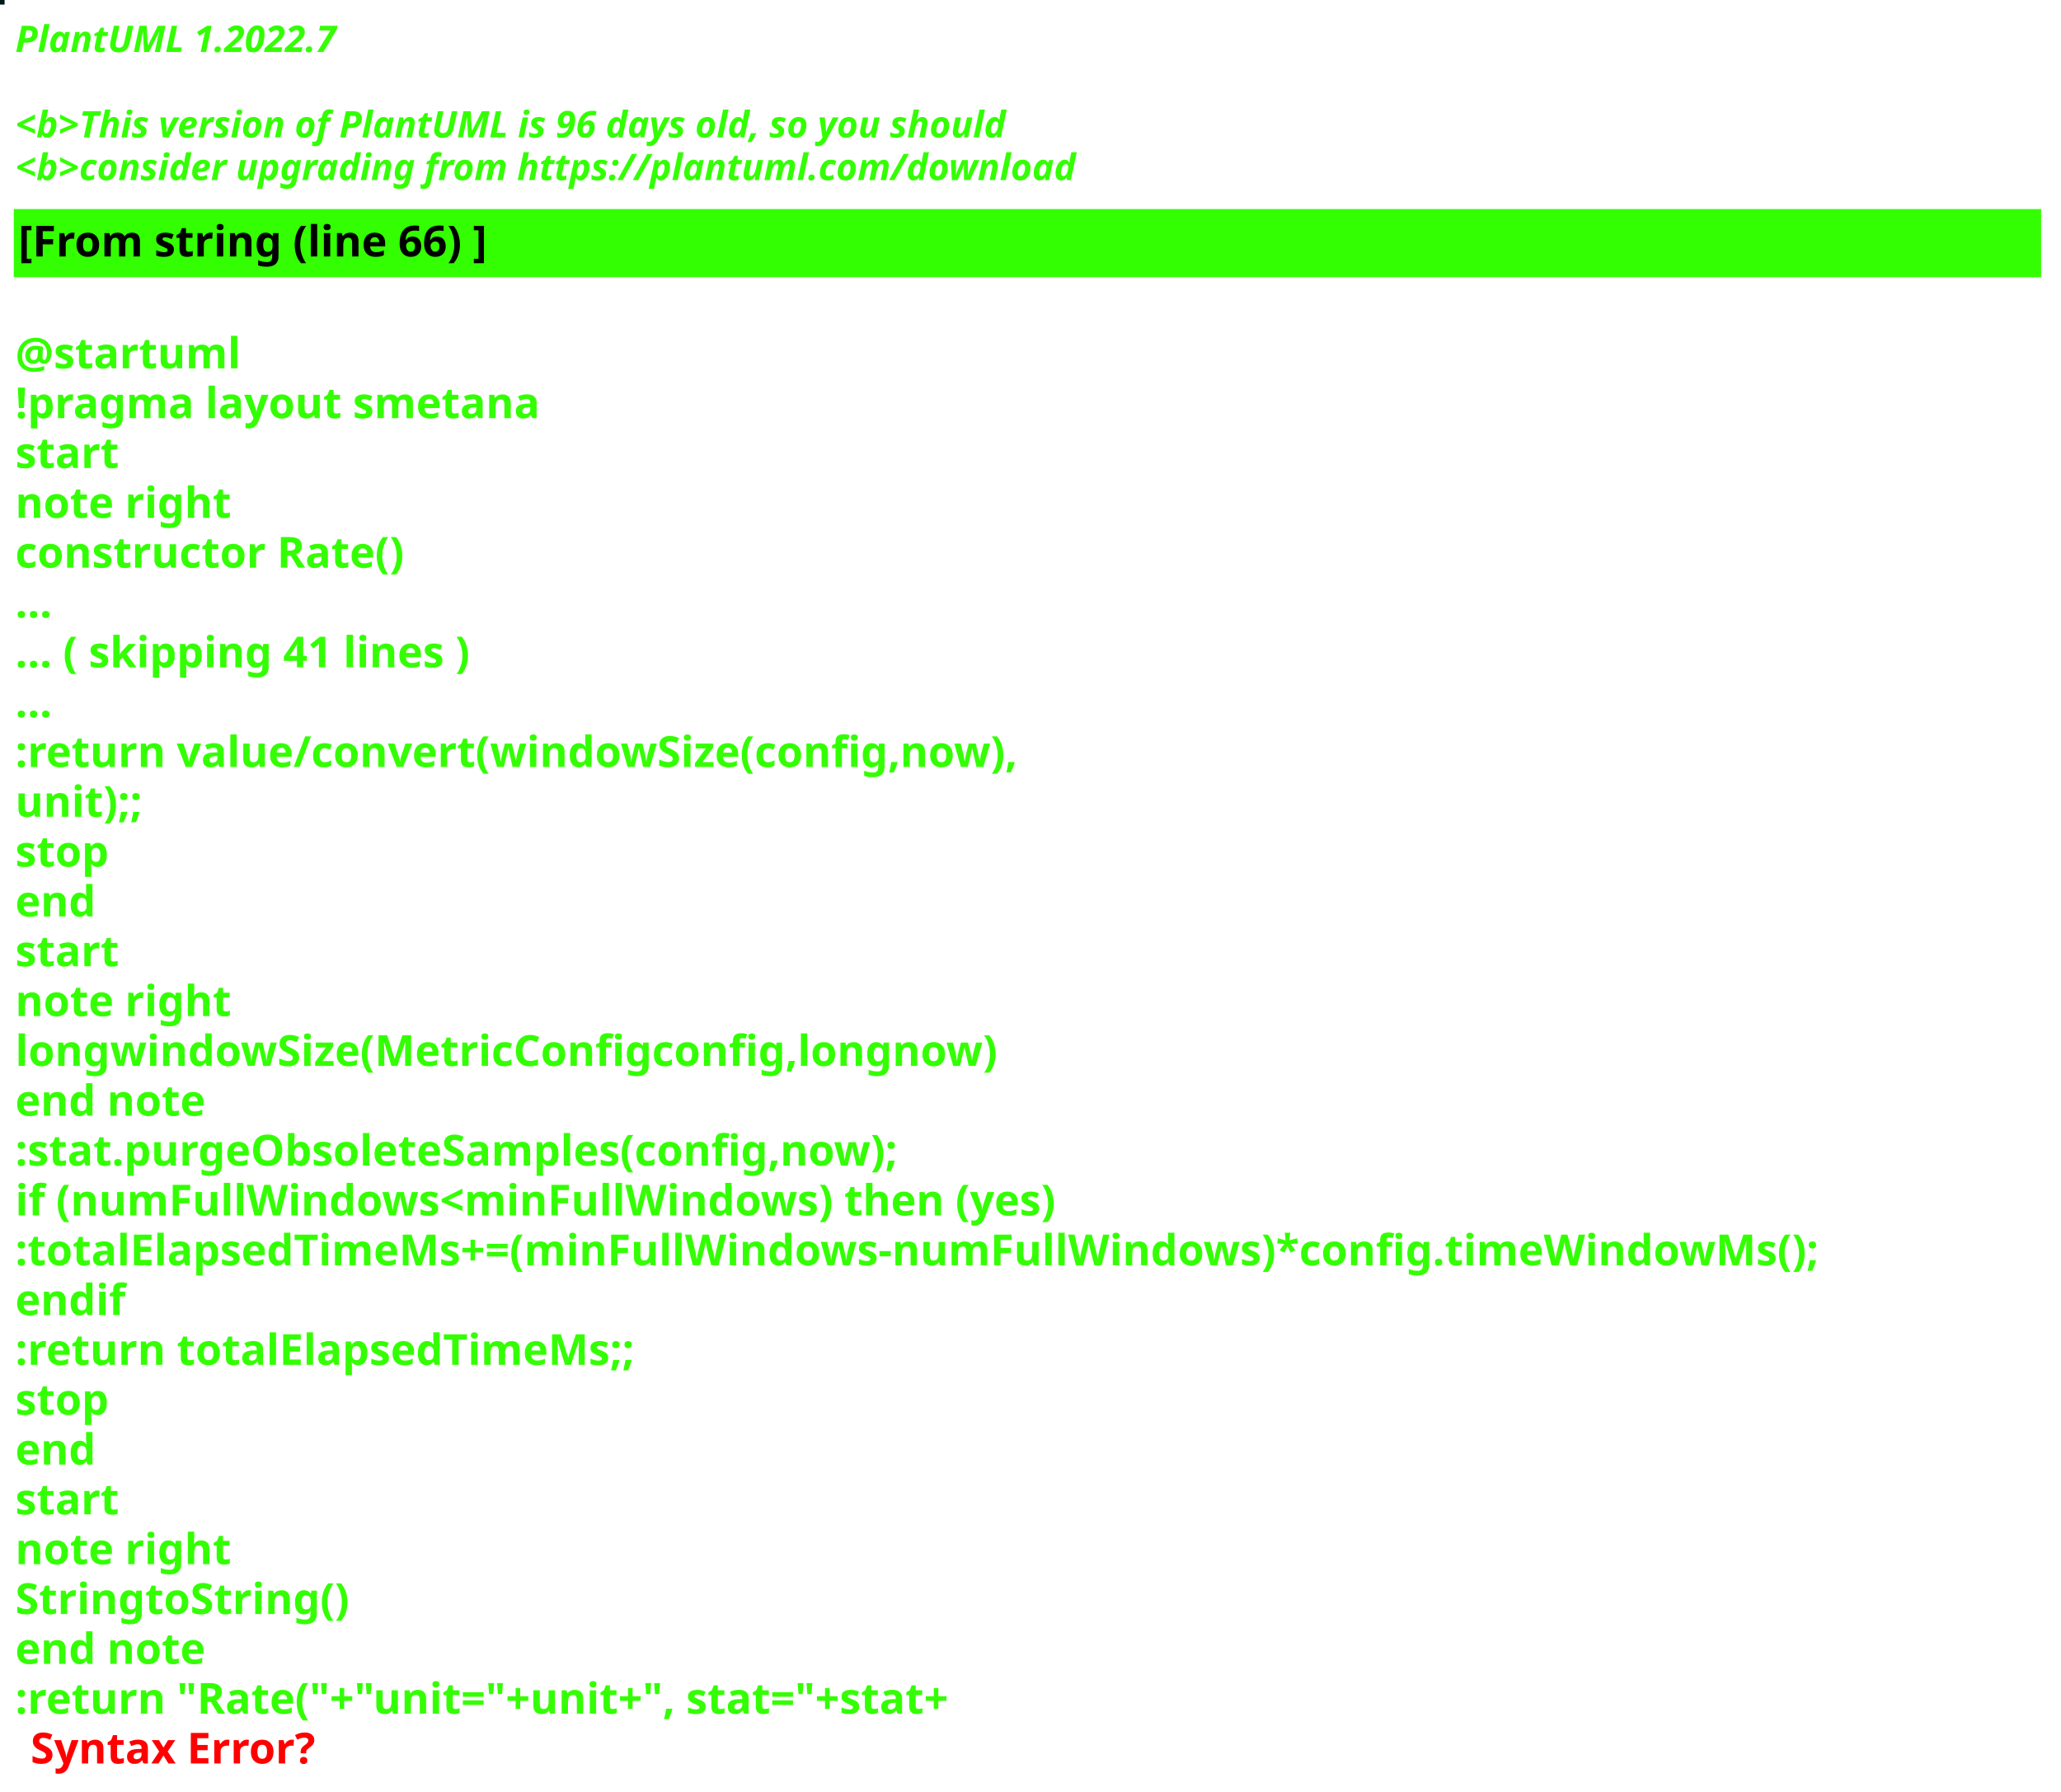
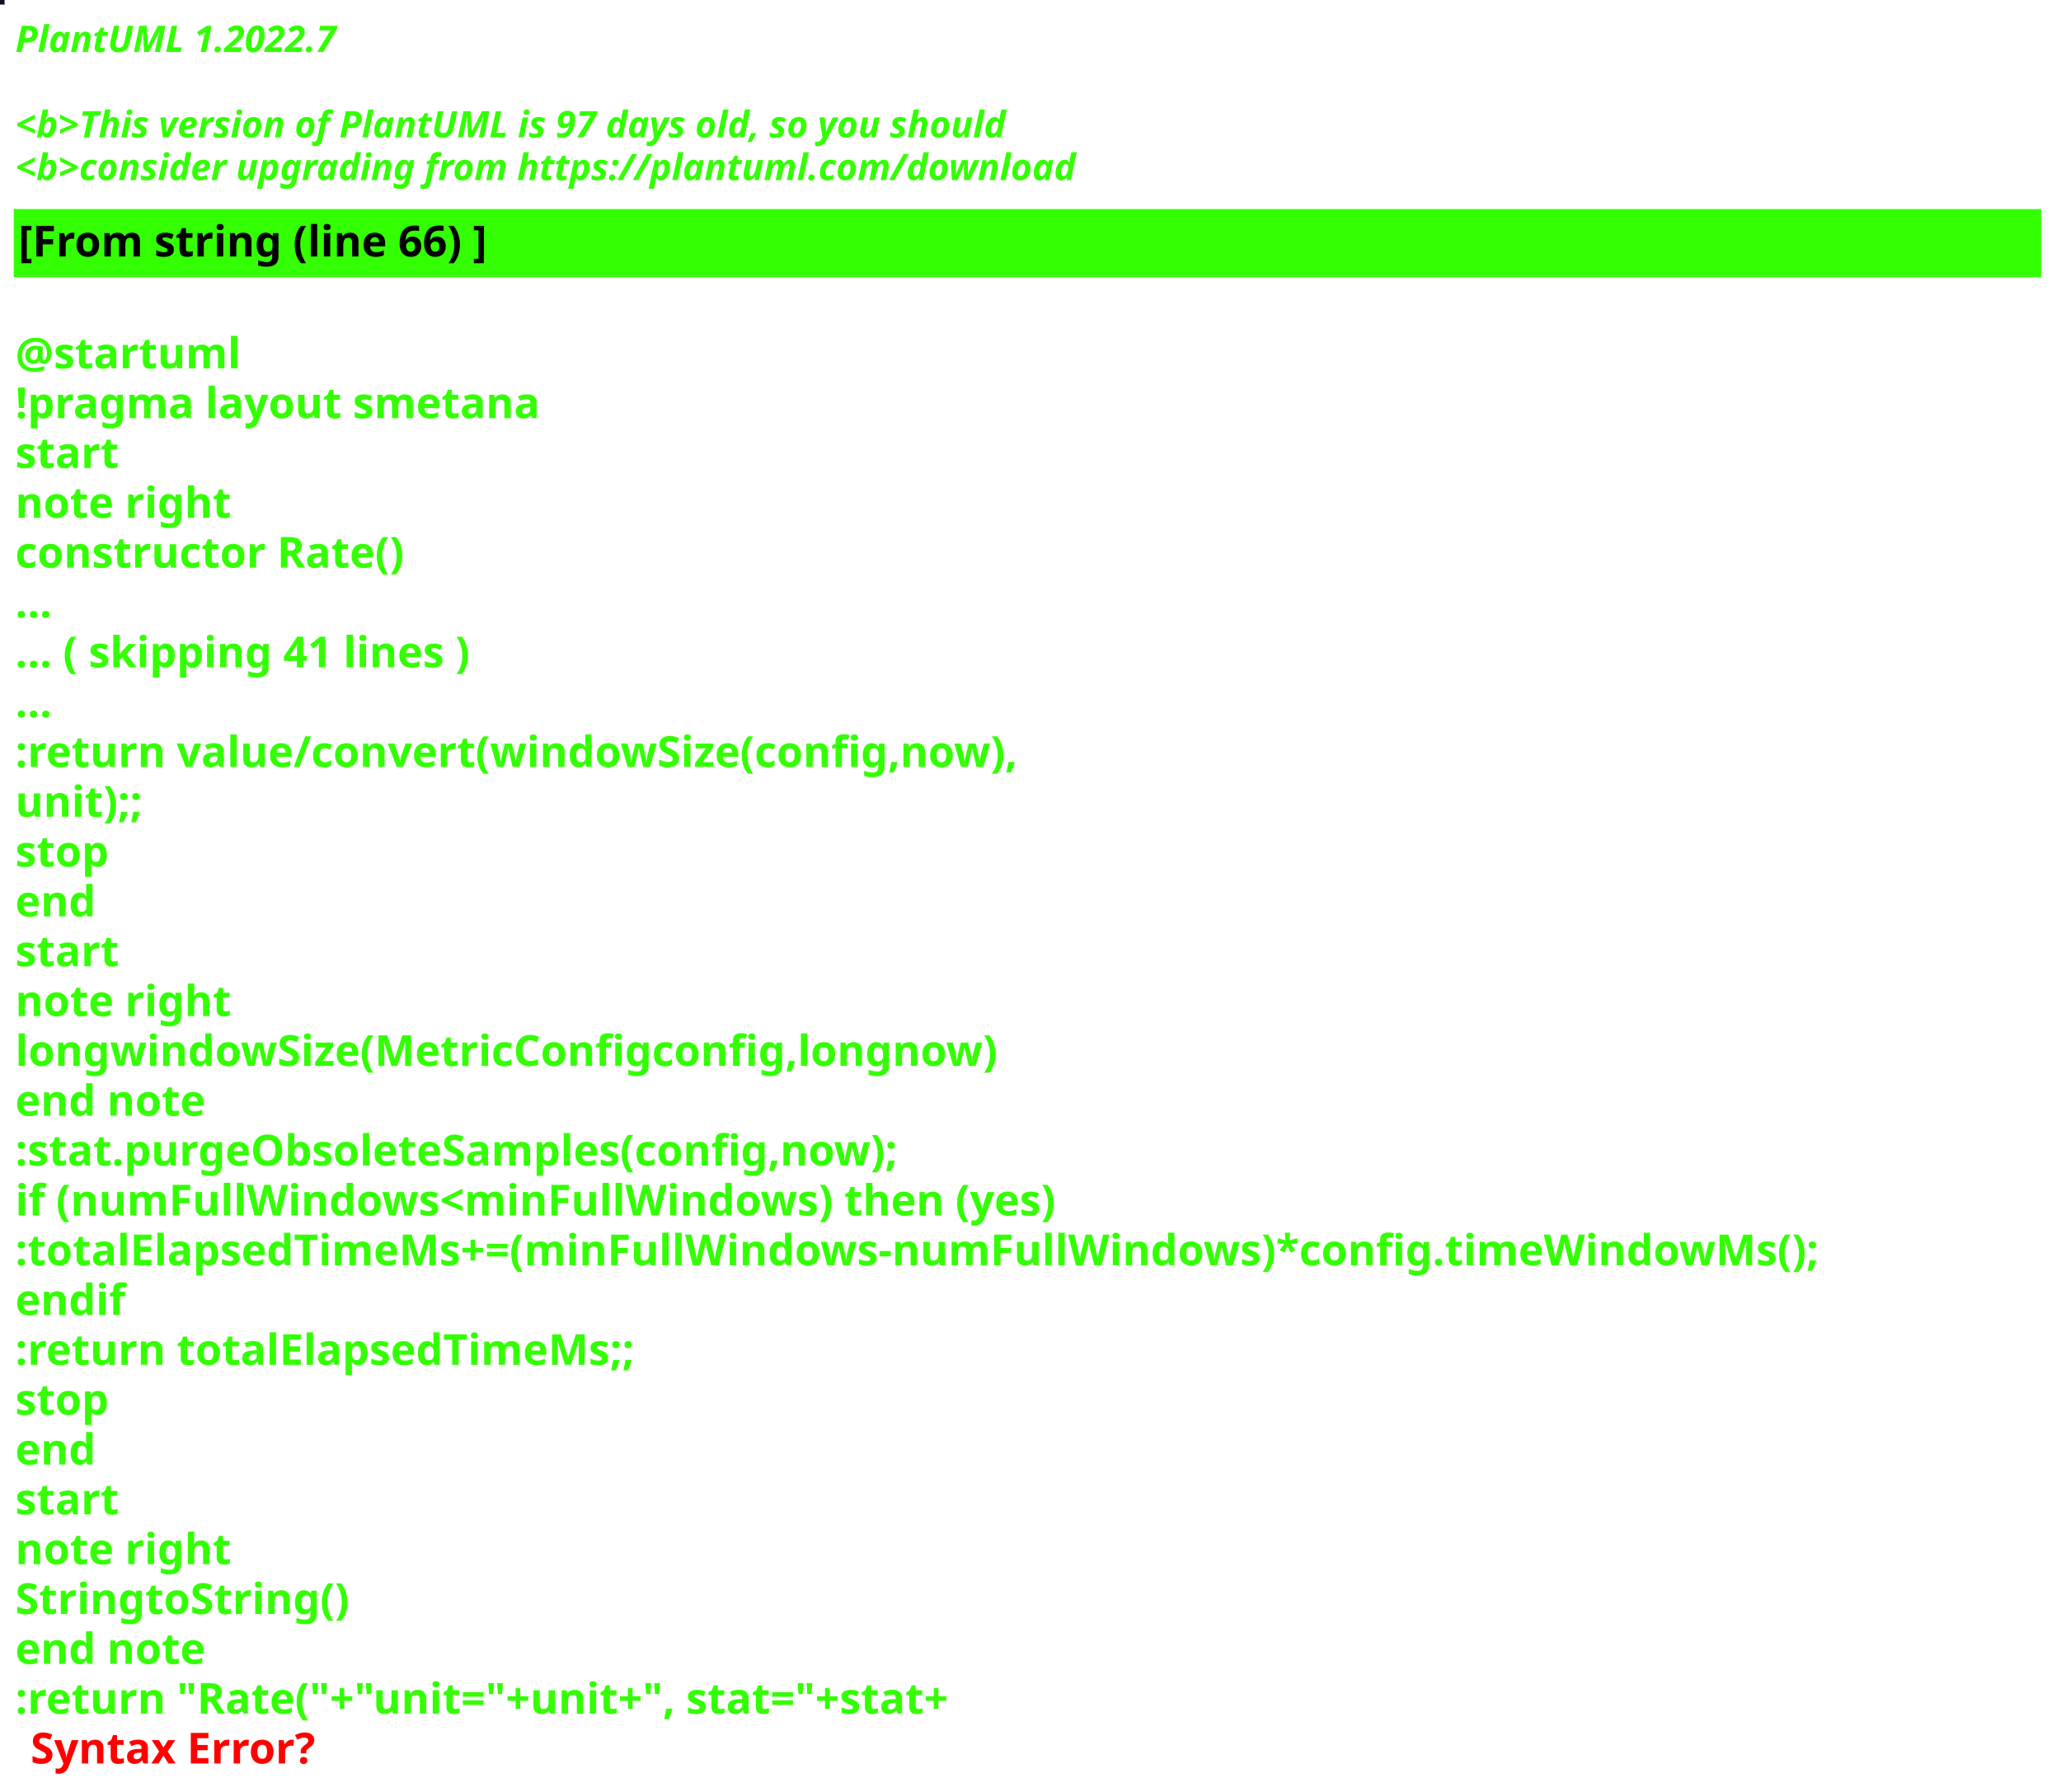
<svg xmlns="http://www.w3.org/2000/svg" contentStyleType="text/css" height="586px" preserveAspectRatio="none" style="width:674px;height:586px;background:#000000;" version="1.1" viewBox="0 0 674 586" width="674px" zoomAndPan="magnify">
  <defs />
  <g>
-     <rect fill="#011616" height="1" style="stroke:#011616;stroke-width:1.0;" width="1" x="0" y="0" />
+     <rect fill="#120E26" height="1" style="stroke:#120E26;stroke-width:1.0;" width="1" x="0" y="0" />
    <text fill="#33FF02" font-family="sans-serif" font-size="12" font-style="italic" font-weight="bold" lengthAdjust="spacing" textLength="127" x="5" y="17">PlantUML 1.2022.7</text>
    <text fill="#33FF02" font-family="sans-serif" font-size="12" font-style="italic" font-weight="bold" lengthAdjust="spacing" textLength="4" x="5" y="30.969"> </text>
-     <text fill="#33FF02" font-family="sans-serif" font-size="12" font-style="italic" font-weight="bold" lengthAdjust="spacing" textLength="391" x="5" y="44.938">&lt;b&gt;This version of PlantUML is 96 days old, so you should</text>
+     <text fill="#33FF02" font-family="sans-serif" font-size="12" font-style="italic" font-weight="bold" lengthAdjust="spacing" textLength="391" x="5" y="44.938">&lt;b&gt;This version of PlantUML is 97 days old, so you should</text>
    <text fill="#33FF02" font-family="sans-serif" font-size="12" font-style="italic" font-weight="bold" lengthAdjust="spacing" textLength="408" x="5" y="58.906">&lt;b&gt;consider upgrading from https://plantuml.com/download</text>
    <rect fill="#33FF02" height="21.297" style="stroke:#33FF02;stroke-width:1.0;" width="662" x="5" y="68.875" />
    <text fill="#000000" font-family="sans-serif" font-size="14" font-weight="bold" lengthAdjust="spacing" textLength="178" x="6" y="83.875">[From string (line 66) ]</text>
    <text fill="#33FF02" font-family="sans-serif" font-size="14" font-weight="bold" lengthAdjust="spacing" textLength="5" x="5" y="104.172"> </text>
    <text fill="#33FF02" font-family="sans-serif" font-size="14" font-weight="bold" lengthAdjust="spacing" textLength="79" x="5" y="120.469">@startuml</text>
    <text fill="#33FF02" font-family="sans-serif" font-size="14" font-weight="bold" lengthAdjust="spacing" textLength="190" x="5" y="136.766">!pragma layout smetana</text>
    <text fill="#33FF02" font-family="sans-serif" font-size="14" font-weight="bold" lengthAdjust="spacing" textLength="37" x="5" y="153.062">start</text>
    <text fill="#33FF02" font-family="sans-serif" font-size="14" font-weight="bold" lengthAdjust="spacing" textLength="78" x="5" y="169.359">note right</text>
    <text fill="#33FF02" font-family="sans-serif" font-size="14" font-weight="bold" lengthAdjust="spacing" textLength="145" x="5" y="185.656">constructor Rate()</text>
    <text fill="#33FF02" font-family="sans-serif" font-size="14" font-weight="bold" lengthAdjust="spacing" textLength="15" x="5" y="201.953">...</text>
    <text fill="#33FF02" font-family="sans-serif" font-size="14" font-weight="bold" lengthAdjust="spacing" textLength="175" x="5" y="218.25">... ( skipping 41 lines )</text>
    <text fill="#33FF02" font-family="sans-serif" font-size="14" font-weight="bold" lengthAdjust="spacing" textLength="15" x="5" y="234.547">...</text>
    <text fill="#33FF02" font-family="sans-serif" font-size="14" font-weight="bold" lengthAdjust="spacing" textLength="375" x="5" y="250.844">:return value/convert(windowSize(config,now),</text>
    <text fill="#33FF02" font-family="sans-serif" font-size="14" font-weight="bold" lengthAdjust="spacing" textLength="48" x="5" y="267.141">unit);;</text>
    <text fill="#33FF02" font-family="sans-serif" font-size="14" font-weight="bold" lengthAdjust="spacing" textLength="35" x="5" y="283.438">stop</text>
    <text fill="#33FF02" font-family="sans-serif" font-size="14" font-weight="bold" lengthAdjust="spacing" textLength="30" x="5" y="299.734">end</text>
    <text fill="#33FF02" font-family="sans-serif" font-size="14" font-weight="bold" lengthAdjust="spacing" textLength="37" x="5" y="316.031">start</text>
    <text fill="#33FF02" font-family="sans-serif" font-size="14" font-weight="bold" lengthAdjust="spacing" textLength="78" x="5" y="332.328">note right</text>
    <text fill="#33FF02" font-family="sans-serif" font-size="14" font-weight="bold" lengthAdjust="spacing" textLength="363" x="5" y="348.625">longwindowSize(MetricConfigconfig,longnow)</text>
    <text fill="#33FF02" font-family="sans-serif" font-size="14" font-weight="bold" lengthAdjust="spacing" textLength="71" x="5" y="364.922">end note</text>
    <text fill="#33FF02" font-family="sans-serif" font-size="14" font-weight="bold" lengthAdjust="spacing" textLength="331" x="5" y="381.219">:stat.purgeObsoleteSamples(config,now);</text>
    <text fill="#33FF02" font-family="sans-serif" font-size="14" font-weight="bold" lengthAdjust="spacing" textLength="385" x="5" y="397.516">if (numFullWindows&lt;minFullWindows) then (yes)</text>
    <text fill="#33FF02" font-family="sans-serif" font-size="14" font-weight="bold" lengthAdjust="spacing" textLength="662" x="5" y="413.812">:totalElapsedTimeMs+=(minFullWindows-numFullWindows)*config.timeWindowMs();</text>
    <text fill="#33FF02" font-family="sans-serif" font-size="14" font-weight="bold" lengthAdjust="spacing" textLength="40" x="5" y="430.109">endif</text>
    <text fill="#33FF02" font-family="sans-serif" font-size="14" font-weight="bold" lengthAdjust="spacing" textLength="229" x="5" y="446.406">:return totalElapsedTimeMs;;</text>
    <text fill="#33FF02" font-family="sans-serif" font-size="14" font-weight="bold" lengthAdjust="spacing" textLength="35" x="5" y="462.703">stop</text>
    <text fill="#33FF02" font-family="sans-serif" font-size="14" font-weight="bold" lengthAdjust="spacing" textLength="30" x="5" y="479">end</text>
    <text fill="#33FF02" font-family="sans-serif" font-size="14" font-weight="bold" lengthAdjust="spacing" textLength="37" x="5" y="495.297">start</text>
    <text fill="#33FF02" font-family="sans-serif" font-size="14" font-weight="bold" lengthAdjust="spacing" textLength="78" x="5" y="511.594">note right</text>
    <text fill="#33FF02" font-family="sans-serif" font-size="14" font-weight="bold" lengthAdjust="spacing" textLength="122" x="5" y="527.891">StringtoString()</text>
    <text fill="#33FF02" font-family="sans-serif" font-size="14" font-weight="bold" lengthAdjust="spacing" textLength="71" x="5" y="544.188">end note</text>
    <text fill="#33FF02" font-family="sans-serif" font-size="14" font-weight="bold" lengthAdjust="spacing" text-decoration="wavy underline" textLength="358" x="5" y="560.484">:return "Rate("+"unit="+unit+", stat="+stat+</text>
    <text fill="#FF0000" font-family="sans-serif" font-size="14" font-weight="bold" lengthAdjust="spacing" textLength="106" x="10" y="576.781">Syntax Error?</text>
  </g>
</svg>
